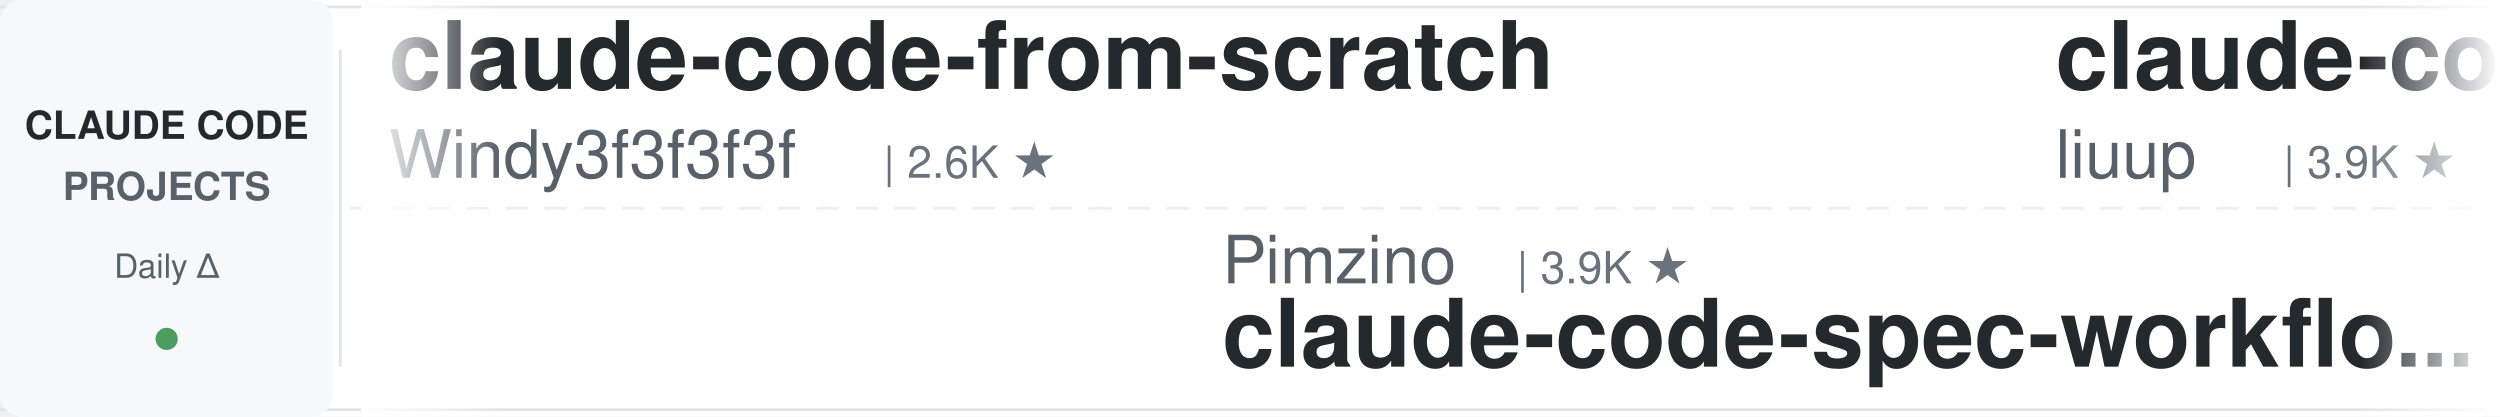
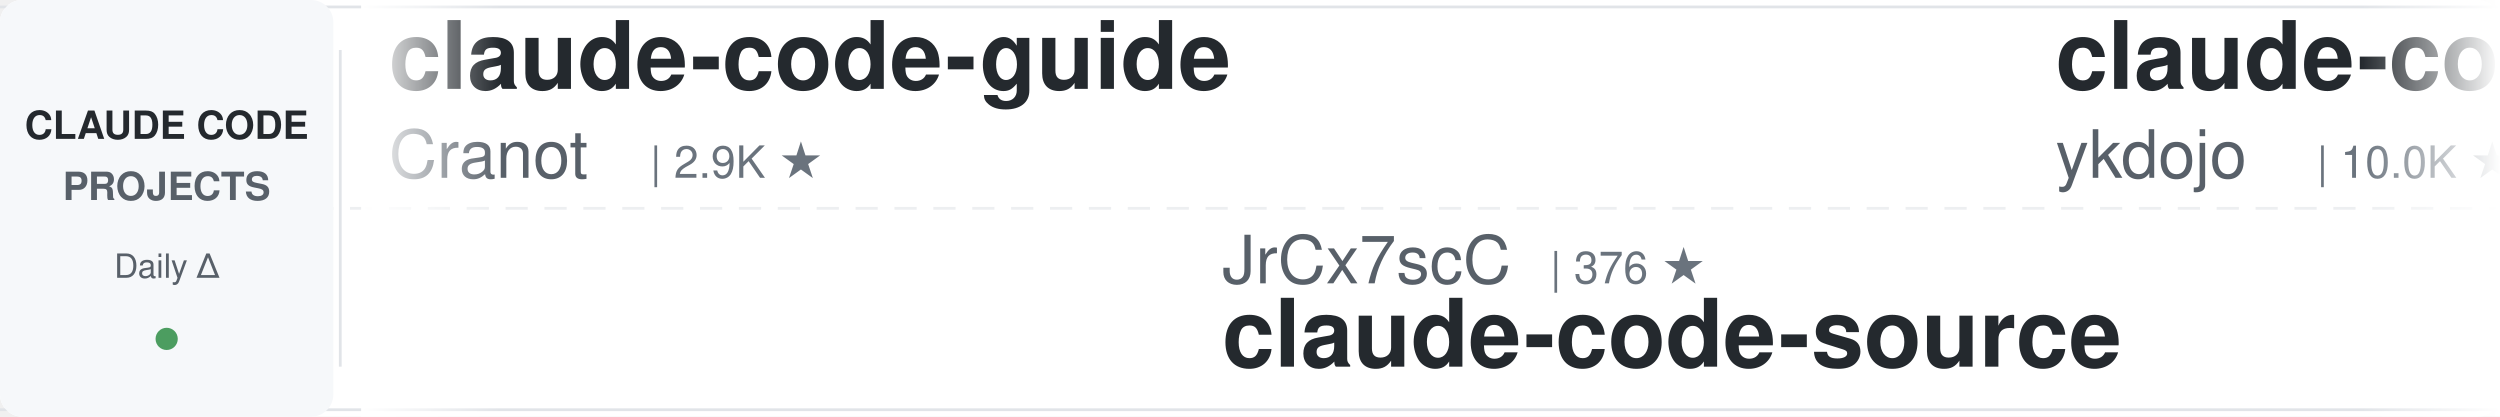
<svg xmlns="http://www.w3.org/2000/svg" width="900" height="150">
  <defs>
    <linearGradient id="leftFade" x1="0%" y1="0%" x2="100%" y2="0%">
      <stop offset="0%" style="stop-color:#ffffff;stop-opacity:1" />
      <stop offset="100%" style="stop-color:#ffffff;stop-opacity:0" />
    </linearGradient>
    <linearGradient id="rightFade" x1="0%" y1="0%" x2="100%" y2="0%">
      <stop offset="0%" style="stop-color:#ffffff;stop-opacity:0" />
      <stop offset="100%" style="stop-color:#ffffff;stop-opacity:1" />
    </linearGradient>
  </defs>
  <rect width="900" height="150" fill="#ffffff" rx="8" />
  <rect x="0" y="2" width="900" height="1" fill="#e1e4e8" />
  <rect x="0" y="147" width="900" height="1" fill="#e1e4e8" />
  <line x1="0" y1="75" x2="900" y2="75" stroke="#e1e4e8" stroke-width="1" stroke-dasharray="8 6" opacity="0.6" />
  <rect x="0" y="0" width="120" height="150" fill="#f6f8fa" rx="8" />
  <text x="60" y="50" font-family="-apple-system, BlinkMacSystemFont, 'Segoe UI', Helvetica, Arial, sans-serif" font-size="14" font-weight="600" fill="#24292e" text-anchor="middle">CLAUDE CODE</text>
  <text x="60" y="72" font-family="-apple-system, BlinkMacSystemFont, 'Segoe UI', Helvetica, Arial, sans-serif" font-size="14" font-weight="600" fill="#586069" text-anchor="middle">PROJECTS</text>
  <text x="60" y="100" font-family="-apple-system, BlinkMacSystemFont, 'Segoe UI', Helvetica, Arial, sans-serif" font-size="12" font-weight="500" fill="#586069" text-anchor="middle">Daily Δ</text>
  <circle cx="60" cy="122" r="4" fill="#22863a" opacity="0.8" />
  <rect x="122" y="18" width="1" height="114" fill="#e1e4e8" />
  <clipPath id="tickerClip">
    <rect x="130" y="0" width="770" height="150" />
  </clipPath>
  <g clip-path="url(#tickerClip)">
    <g id="tickerItems">
      <animateTransform attributeName="transform" attributeType="XML" type="translate" from="0 0" to="-3000 0" dur="54s" repeatCount="indefinite" />
      <g transform="translate(0, 0)">
-         <text x="140" y="32" font-family="-apple-system, BlinkMacSystemFont, 'Segoe UI', Helvetica, Arial, sans-serif" font-size="34" font-weight="600" fill="#24292e">claude-code-from-scratch</text>
-         <text x="140" y="64" font-family="-apple-system, BlinkMacSystemFont, 'Segoe UI', Helvetica, Arial, sans-serif" font-size="24" font-weight="400" fill="#586069">Windy3f3f3f3f</text>
-         <text x="318" y="64" font-family="-apple-system, BlinkMacSystemFont, 'Segoe UI', Helvetica, Arial, sans-serif" font-size="16" font-weight="500" fill="#6a737d">| 2.6K ★</text>
+         <text x="140" y="32" font-family="-apple-system, BlinkMacSystemFont, 'Segoe UI', Helvetica, Arial, sans-serif" font-size="34" font-weight="600" fill="#24292e">claude-code-guide</text>
+         <text x="140" y="64" font-family="-apple-system, BlinkMacSystemFont, 'Segoe UI', Helvetica, Arial, sans-serif" font-size="24" font-weight="400" fill="#586069">Cranot</text>
+         <text x="234" y="64" font-family="-apple-system, BlinkMacSystemFont, 'Segoe UI', Helvetica, Arial, sans-serif" font-size="16" font-weight="500" fill="#6a737d">| 2.9K ★</text>
      </g>
      <g transform="translate(300, 0)">
-         <text x="140" y="102" font-family="-apple-system, BlinkMacSystemFont, 'Segoe UI', Helvetica, Arial, sans-serif" font-size="24" font-weight="400" fill="#586069">Pimzino</text>
-         <text x="246" y="102" font-family="-apple-system, BlinkMacSystemFont, 'Segoe UI', Helvetica, Arial, sans-serif" font-size="16" font-weight="500" fill="#6a737d">| 3.9K ★</text>
-         <text x="140" y="132" font-family="-apple-system, BlinkMacSystemFont, 'Segoe UI', Helvetica, Arial, sans-serif" font-size="34" font-weight="600" fill="#24292e">claude-code-spec-workflo...</text>
+         <text x="140" y="102" font-family="-apple-system, BlinkMacSystemFont, 'Segoe UI', Helvetica, Arial, sans-serif" font-size="24" font-weight="400" fill="#586069">JrCx7scC</text>
+         <text x="258" y="102" font-family="-apple-system, BlinkMacSystemFont, 'Segoe UI', Helvetica, Arial, sans-serif" font-size="16" font-weight="500" fill="#6a737d">| 376 ★</text>
+         <text x="140" y="132" font-family="-apple-system, BlinkMacSystemFont, 'Segoe UI', Helvetica, Arial, sans-serif" font-size="34" font-weight="600" fill="#24292e">claude-code-source</text>
      </g>
      <g transform="translate(600, 0)">
-         <text x="140" y="32" font-family="-apple-system, BlinkMacSystemFont, 'Segoe UI', Helvetica, Arial, sans-serif" font-size="34" font-weight="600" fill="#24292e">claude-code-analysis</text>
-         <text x="140" y="64" font-family="-apple-system, BlinkMacSystemFont, 'Segoe UI', Helvetica, Arial, sans-serif" font-size="24" font-weight="400" fill="#586069">liuup</text>
-         <text x="222" y="64" font-family="-apple-system, BlinkMacSystemFont, 'Segoe UI', Helvetica, Arial, sans-serif" font-size="16" font-weight="500" fill="#6a737d">| 3.9K ★</text>
+         <text x="140" y="32" font-family="-apple-system, BlinkMacSystemFont, 'Segoe UI', Helvetica, Arial, sans-serif" font-size="34" font-weight="600" fill="#24292e">claude-code-tips</text>
+         <text x="140" y="64" font-family="-apple-system, BlinkMacSystemFont, 'Segoe UI', Helvetica, Arial, sans-serif" font-size="24" font-weight="400" fill="#586069">ykdojo</text>
+         <text x="234" y="64" font-family="-apple-system, BlinkMacSystemFont, 'Segoe UI', Helvetica, Arial, sans-serif" font-size="16" font-weight="500" fill="#6a737d">| 10.0K ★</text>
      </g>
      <g transform="translate(900, 0)">
-         <text x="140" y="102" font-family="-apple-system, BlinkMacSystemFont, 'Segoe UI', Helvetica, Arial, sans-serif" font-size="24" font-weight="400" fill="#586069">daymade</text>
-         <text x="246" y="102" font-family="-apple-system, BlinkMacSystemFont, 'Segoe UI', Helvetica, Arial, sans-serif" font-size="16" font-weight="500" fill="#6a737d">| 1.4K ★</text>
-         <text x="140" y="132" font-family="-apple-system, BlinkMacSystemFont, 'Segoe UI', Helvetica, Arial, sans-serif" font-size="34" font-weight="600" fill="#24292e">claude-code-skills</text>
+         <text x="140" y="102" font-family="-apple-system, BlinkMacSystemFont, 'Segoe UI', Helvetica, Arial, sans-serif" font-size="24" font-weight="400" fill="#586069">huangserva</text>
+         <text x="282" y="102" font-family="-apple-system, BlinkMacSystemFont, 'Segoe UI', Helvetica, Arial, sans-serif" font-size="16" font-weight="500" fill="#6a737d">| 627 ★</text>
+         <text x="140" y="132" font-family="-apple-system, BlinkMacSystemFont, 'Segoe UI', Helvetica, Arial, sans-serif" font-size="34" font-weight="600" fill="#24292e">claude-code-cli</text>
      </g>
      <g transform="translate(1200, 0)">
-         <text x="140" y="32" font-family="-apple-system, BlinkMacSystemFont, 'Segoe UI', Helvetica, Arial, sans-serif" font-size="34" font-weight="600" fill="#24292e">claude-code-reverse</text>
-         <text x="140" y="64" font-family="-apple-system, BlinkMacSystemFont, 'Segoe UI', Helvetica, Arial, sans-serif" font-size="24" font-weight="400" fill="#586069">Yuyz0112</text>
-         <text x="258" y="64" font-family="-apple-system, BlinkMacSystemFont, 'Segoe UI', Helvetica, Arial, sans-serif" font-size="16" font-weight="500" fill="#6a737d">| 2.4K ★</text>
+         <text x="140" y="32" font-family="-apple-system, BlinkMacSystemFont, 'Segoe UI', Helvetica, Arial, sans-serif" font-size="34" font-weight="600" fill="#24292e">claude-code-system-promp...</text>
+         <text x="140" y="64" font-family="-apple-system, BlinkMacSystemFont, 'Segoe UI', Helvetica, Arial, sans-serif" font-size="24" font-weight="400" fill="#586069">Piebald-AI</text>
+         <text x="282" y="64" font-family="-apple-system, BlinkMacSystemFont, 'Segoe UI', Helvetica, Arial, sans-serif" font-size="16" font-weight="500" fill="#6a737d">| 12.6K ★</text>
      </g>
      <g transform="translate(1500, 0)">
+         <text x="140" y="102" font-family="-apple-system, BlinkMacSystemFont, 'Segoe UI', Helvetica, Arial, sans-serif" font-size="24" font-weight="400" fill="#586069">edmund-io</text>
+         <text x="270" y="102" font-family="-apple-system, BlinkMacSystemFont, 'Segoe UI', Helvetica, Arial, sans-serif" font-size="16" font-weight="500" fill="#6a737d">| 1.5K ★</text>
+         <text x="140" y="132" font-family="-apple-system, BlinkMacSystemFont, 'Segoe UI', Helvetica, Arial, sans-serif" font-size="34" font-weight="600" fill="#24292e">edmunds-claude-code</text>
+       </g>
+       <g transform="translate(1800, 0)">
+         <text x="140" y="32" font-family="-apple-system, BlinkMacSystemFont, 'Segoe UI', Helvetica, Arial, sans-serif" font-size="34" font-weight="600" fill="#24292e">claude-code-skills</text>
+         <text x="140" y="64" font-family="-apple-system, BlinkMacSystemFont, 'Segoe UI', Helvetica, Arial, sans-serif" font-size="24" font-weight="400" fill="#586069">daymade</text>
+         <text x="246" y="64" font-family="-apple-system, BlinkMacSystemFont, 'Segoe UI', Helvetica, Arial, sans-serif" font-size="16" font-weight="500" fill="#6a737d">| 1.4K ★</text>
+       </g>
+       <g transform="translate(2100, 0)">
        <text x="140" y="102" font-family="-apple-system, BlinkMacSystemFont, 'Segoe UI', Helvetica, Arial, sans-serif" font-size="24" font-weight="400" fill="#586069">feiskyer</text>
        <text x="258" y="102" font-family="-apple-system, BlinkMacSystemFont, 'Segoe UI', Helvetica, Arial, sans-serif" font-size="16" font-weight="500" fill="#6a737d">| 1.6K ★</text>
        <text x="140" y="132" font-family="-apple-system, BlinkMacSystemFont, 'Segoe UI', Helvetica, Arial, sans-serif" font-size="34" font-weight="600" fill="#24292e">claude-code-settings</text>
      </g>
-       <g transform="translate(1800, 0)">
-         <text x="140" y="32" font-family="-apple-system, BlinkMacSystemFont, 'Segoe UI', Helvetica, Arial, sans-serif" font-size="34" font-weight="600" fill="#24292e">claude-code-hooks-master...</text>
-         <text x="140" y="64" font-family="-apple-system, BlinkMacSystemFont, 'Segoe UI', Helvetica, Arial, sans-serif" font-size="24" font-weight="400" fill="#586069">disler</text>
-         <text x="234" y="64" font-family="-apple-system, BlinkMacSystemFont, 'Segoe UI', Helvetica, Arial, sans-serif" font-size="16" font-weight="500" fill="#6a737d">| 3.9K ★</text>
-       </g>
-       <g transform="translate(2100, 0)">
-         <text x="140" y="102" font-family="-apple-system, BlinkMacSystemFont, 'Segoe UI', Helvetica, Arial, sans-serif" font-size="24" font-weight="400" fill="#586069">alejandrobalderas</text>
-         <text x="366" y="102" font-family="-apple-system, BlinkMacSystemFont, 'Segoe UI', Helvetica, Arial, sans-serif" font-size="16" font-weight="500" fill="#6a737d">| 2.8K ★</text>
-         <text x="140" y="132" font-family="-apple-system, BlinkMacSystemFont, 'Segoe UI', Helvetica, Arial, sans-serif" font-size="34" font-weight="600" fill="#24292e">claude-code-from-source</text>
-       </g>
      <g transform="translate(2400, 0)">
-         <text x="140" y="32" font-family="-apple-system, BlinkMacSystemFont, 'Segoe UI', Helvetica, Arial, sans-serif" font-size="34" font-weight="600" fill="#24292e">claude-code-hub</text>
-         <text x="140" y="64" font-family="-apple-system, BlinkMacSystemFont, 'Segoe UI', Helvetica, Arial, sans-serif" font-size="24" font-weight="400" fill="#586069">ding113</text>
-         <text x="246" y="64" font-family="-apple-system, BlinkMacSystemFont, 'Segoe UI', Helvetica, Arial, sans-serif" font-size="16" font-weight="500" fill="#6a737d">| 3.3K ★</text>
+         <text x="140" y="32" font-family="-apple-system, BlinkMacSystemFont, 'Segoe UI', Helvetica, Arial, sans-serif" font-size="34" font-weight="600" fill="#24292e">claude-code-best-practic...</text>
+         <text x="140" y="64" font-family="-apple-system, BlinkMacSystemFont, 'Segoe UI', Helvetica, Arial, sans-serif" font-size="24" font-weight="400" fill="#586069">shanraisshan</text>
+         <text x="306" y="64" font-family="-apple-system, BlinkMacSystemFont, 'Segoe UI', Helvetica, Arial, sans-serif" font-size="16" font-weight="500" fill="#6a737d">| 65.6K ★</text>
      </g>
      <g transform="translate(2700, 0)">
-         <text x="140" y="102" font-family="-apple-system, BlinkMacSystemFont, 'Segoe UI', Helvetica, Arial, sans-serif" font-size="24" font-weight="400" fill="#586069">anthropics</text>
-         <text x="282" y="102" font-family="-apple-system, BlinkMacSystemFont, 'Segoe UI', Helvetica, Arial, sans-serif" font-size="16" font-weight="500" fill="#6a737d">| 970 ★</text>
-         <text x="140" y="132" font-family="-apple-system, BlinkMacSystemFont, 'Segoe UI', Helvetica, Arial, sans-serif" font-size="34" font-weight="600" fill="#24292e">claude-code-base-action</text>
+         <text x="140" y="102" font-family="-apple-system, BlinkMacSystemFont, 'Segoe UI', Helvetica, Arial, sans-serif" font-size="24" font-weight="400" fill="#586069">Maciek-roboblog</text>
+         <text x="342" y="102" font-family="-apple-system, BlinkMacSystemFont, 'Segoe UI', Helvetica, Arial, sans-serif" font-size="16" font-weight="500" fill="#6a737d">| 8.7K ★</text>
+         <text x="140" y="132" font-family="-apple-system, BlinkMacSystemFont, 'Segoe UI', Helvetica, Arial, sans-serif" font-size="34" font-weight="600" fill="#24292e">Claude-Code-Usage-Monito...</text>
      </g>
      <g transform="translate(3000, 0)">
-         <text x="140" y="32" font-family="-apple-system, BlinkMacSystemFont, 'Segoe UI', Helvetica, Arial, sans-serif" font-size="34" font-weight="600" fill="#24292e">claude-code-from-scratch</text>
-         <text x="140" y="64" font-family="-apple-system, BlinkMacSystemFont, 'Segoe UI', Helvetica, Arial, sans-serif" font-size="24" font-weight="400" fill="#586069">Windy3f3f3f3f</text>
-         <text x="318" y="64" font-family="-apple-system, BlinkMacSystemFont, 'Segoe UI', Helvetica, Arial, sans-serif" font-size="16" font-weight="500" fill="#6a737d">| 2.6K ★</text>
+         <text x="140" y="32" font-family="-apple-system, BlinkMacSystemFont, 'Segoe UI', Helvetica, Arial, sans-serif" font-size="34" font-weight="600" fill="#24292e">claude-code-guide</text>
+         <text x="140" y="64" font-family="-apple-system, BlinkMacSystemFont, 'Segoe UI', Helvetica, Arial, sans-serif" font-size="24" font-weight="400" fill="#586069">Cranot</text>
+         <text x="234" y="64" font-family="-apple-system, BlinkMacSystemFont, 'Segoe UI', Helvetica, Arial, sans-serif" font-size="16" font-weight="500" fill="#6a737d">| 2.9K ★</text>
      </g>
      <g transform="translate(3300, 0)">
-         <text x="140" y="102" font-family="-apple-system, BlinkMacSystemFont, 'Segoe UI', Helvetica, Arial, sans-serif" font-size="24" font-weight="400" fill="#586069">Pimzino</text>
-         <text x="246" y="102" font-family="-apple-system, BlinkMacSystemFont, 'Segoe UI', Helvetica, Arial, sans-serif" font-size="16" font-weight="500" fill="#6a737d">| 3.9K ★</text>
-         <text x="140" y="132" font-family="-apple-system, BlinkMacSystemFont, 'Segoe UI', Helvetica, Arial, sans-serif" font-size="34" font-weight="600" fill="#24292e">claude-code-spec-workflo...</text>
+         <text x="140" y="102" font-family="-apple-system, BlinkMacSystemFont, 'Segoe UI', Helvetica, Arial, sans-serif" font-size="24" font-weight="400" fill="#586069">JrCx7scC</text>
+         <text x="258" y="102" font-family="-apple-system, BlinkMacSystemFont, 'Segoe UI', Helvetica, Arial, sans-serif" font-size="16" font-weight="500" fill="#6a737d">| 376 ★</text>
+         <text x="140" y="132" font-family="-apple-system, BlinkMacSystemFont, 'Segoe UI', Helvetica, Arial, sans-serif" font-size="34" font-weight="600" fill="#24292e">claude-code-source</text>
      </g>
      <g transform="translate(3600, 0)">
-         <text x="140" y="32" font-family="-apple-system, BlinkMacSystemFont, 'Segoe UI', Helvetica, Arial, sans-serif" font-size="34" font-weight="600" fill="#24292e">claude-code-analysis</text>
-         <text x="140" y="64" font-family="-apple-system, BlinkMacSystemFont, 'Segoe UI', Helvetica, Arial, sans-serif" font-size="24" font-weight="400" fill="#586069">liuup</text>
-         <text x="222" y="64" font-family="-apple-system, BlinkMacSystemFont, 'Segoe UI', Helvetica, Arial, sans-serif" font-size="16" font-weight="500" fill="#6a737d">| 3.9K ★</text>
+         <text x="140" y="32" font-family="-apple-system, BlinkMacSystemFont, 'Segoe UI', Helvetica, Arial, sans-serif" font-size="34" font-weight="600" fill="#24292e">claude-code-tips</text>
+         <text x="140" y="64" font-family="-apple-system, BlinkMacSystemFont, 'Segoe UI', Helvetica, Arial, sans-serif" font-size="24" font-weight="400" fill="#586069">ykdojo</text>
+         <text x="234" y="64" font-family="-apple-system, BlinkMacSystemFont, 'Segoe UI', Helvetica, Arial, sans-serif" font-size="16" font-weight="500" fill="#6a737d">| 10.0K ★</text>
      </g>
      <g transform="translate(3900, 0)">
-         <text x="140" y="102" font-family="-apple-system, BlinkMacSystemFont, 'Segoe UI', Helvetica, Arial, sans-serif" font-size="24" font-weight="400" fill="#586069">daymade</text>
-         <text x="246" y="102" font-family="-apple-system, BlinkMacSystemFont, 'Segoe UI', Helvetica, Arial, sans-serif" font-size="16" font-weight="500" fill="#6a737d">| 1.4K ★</text>
-         <text x="140" y="132" font-family="-apple-system, BlinkMacSystemFont, 'Segoe UI', Helvetica, Arial, sans-serif" font-size="34" font-weight="600" fill="#24292e">claude-code-skills</text>
+         <text x="140" y="102" font-family="-apple-system, BlinkMacSystemFont, 'Segoe UI', Helvetica, Arial, sans-serif" font-size="24" font-weight="400" fill="#586069">huangserva</text>
+         <text x="282" y="102" font-family="-apple-system, BlinkMacSystemFont, 'Segoe UI', Helvetica, Arial, sans-serif" font-size="16" font-weight="500" fill="#6a737d">| 627 ★</text>
+         <text x="140" y="132" font-family="-apple-system, BlinkMacSystemFont, 'Segoe UI', Helvetica, Arial, sans-serif" font-size="34" font-weight="600" fill="#24292e">claude-code-cli</text>
      </g>
    </g>
  </g>
  <rect x="130" y="0" width="50" height="150" fill="url(#leftFade)" />
  <rect x="850" y="0" width="50" height="150" fill="url(#rightFade)" />
</svg>
